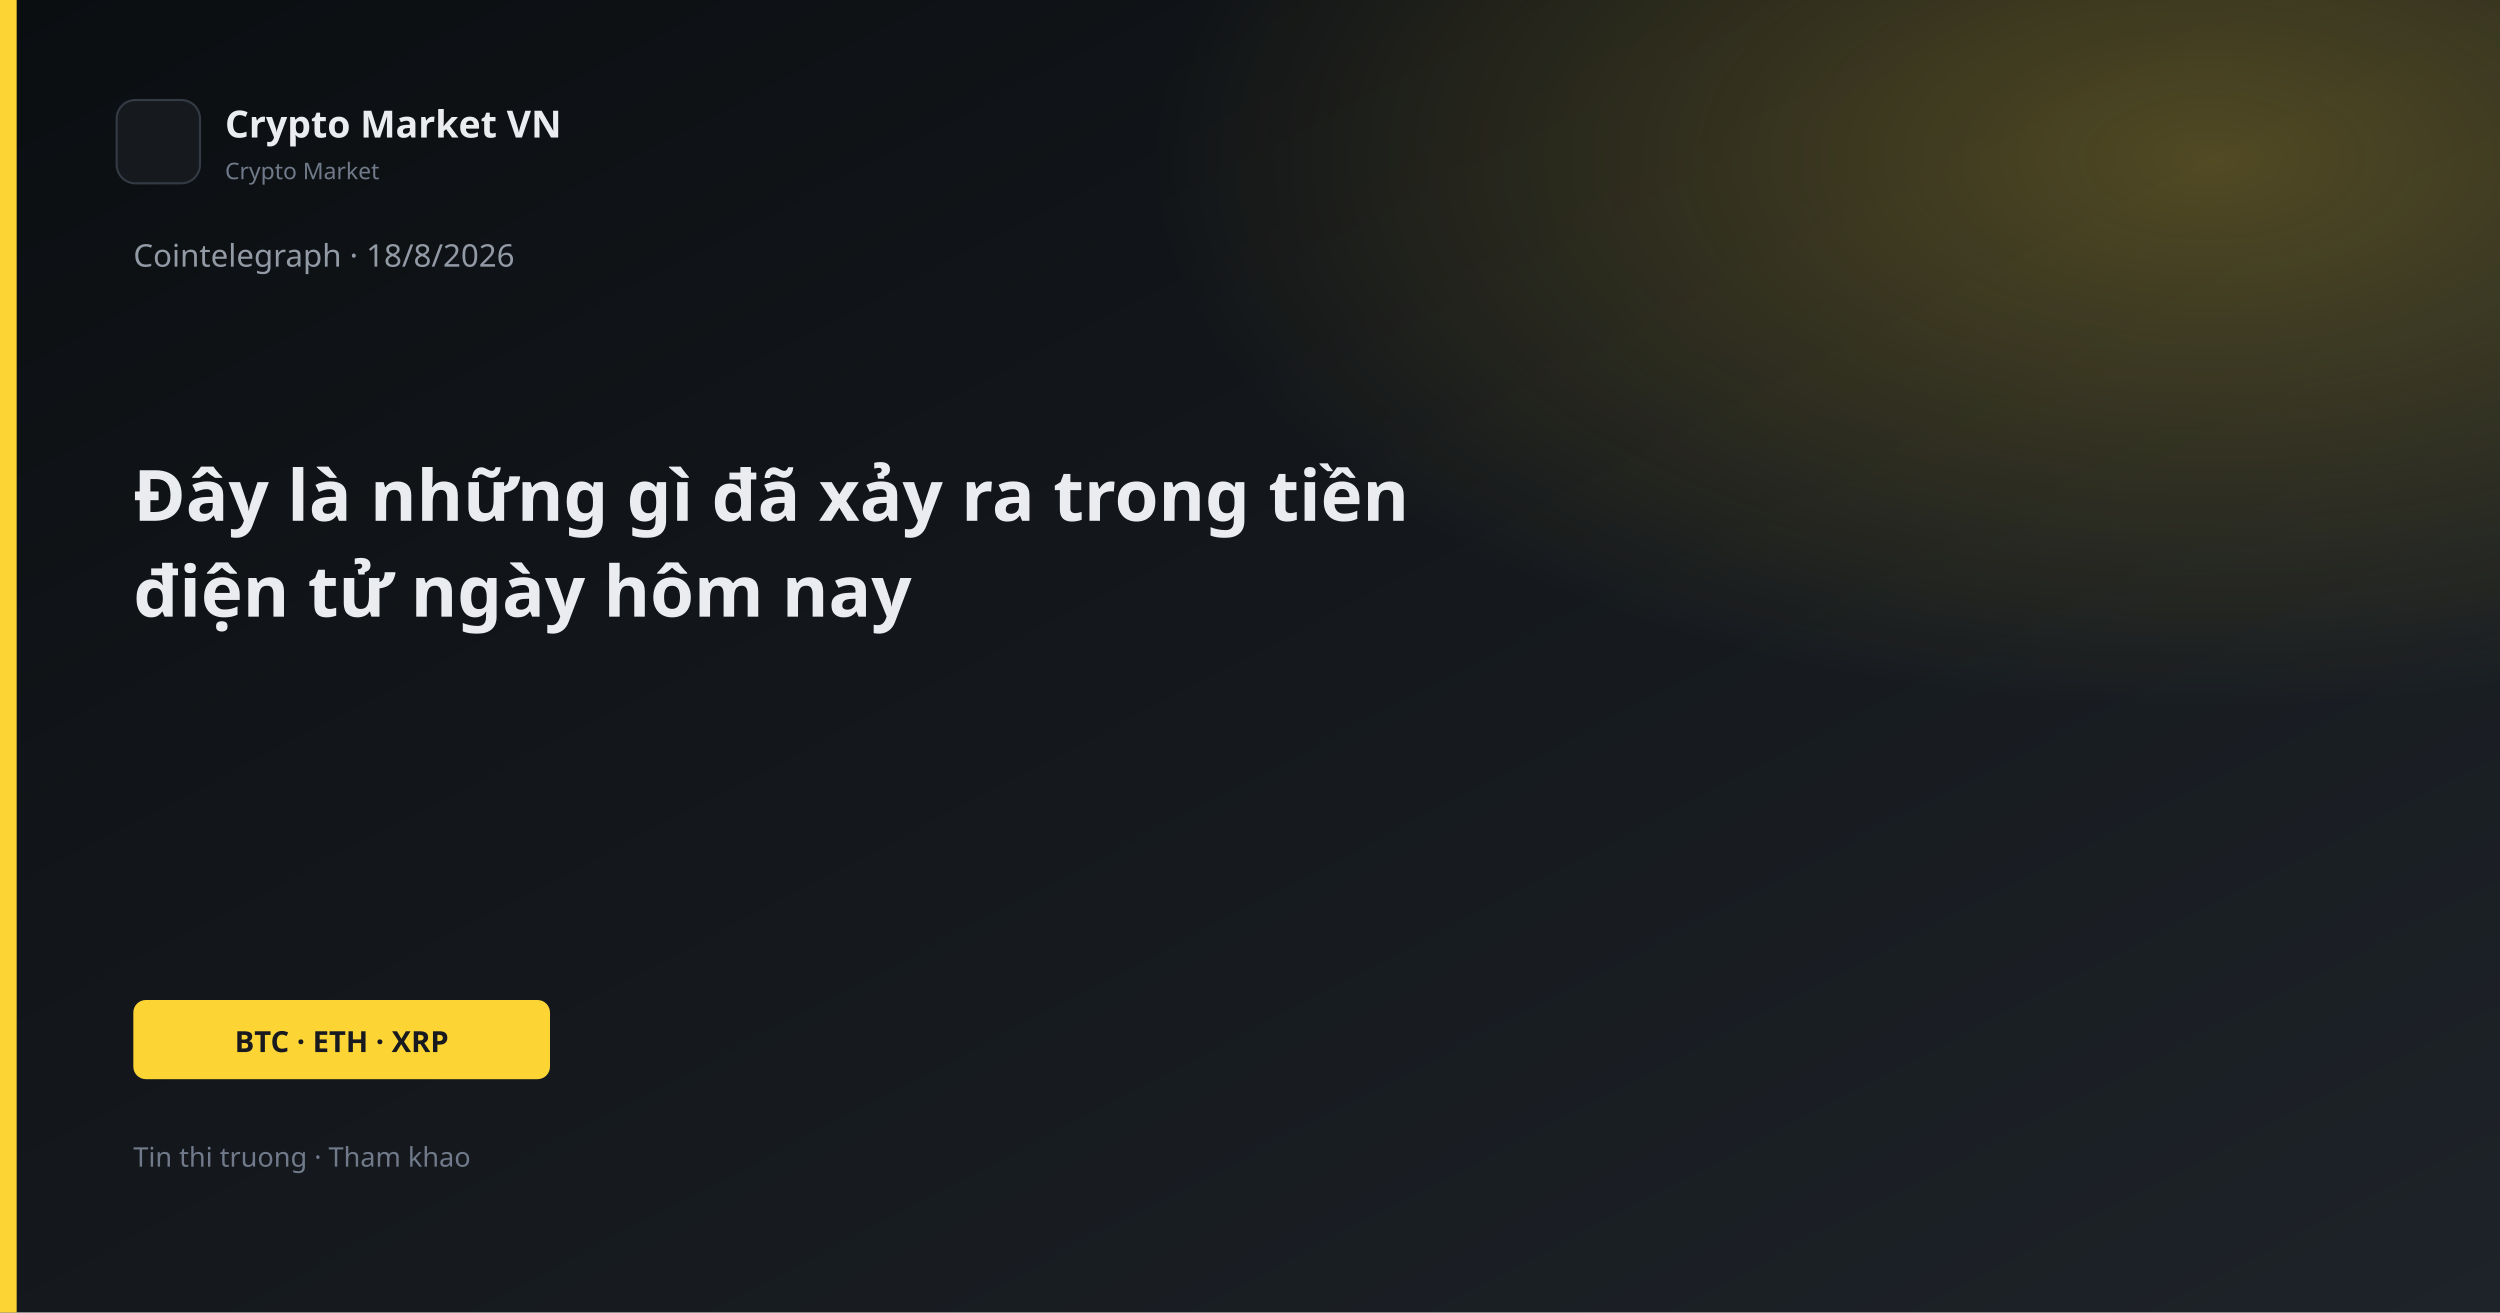
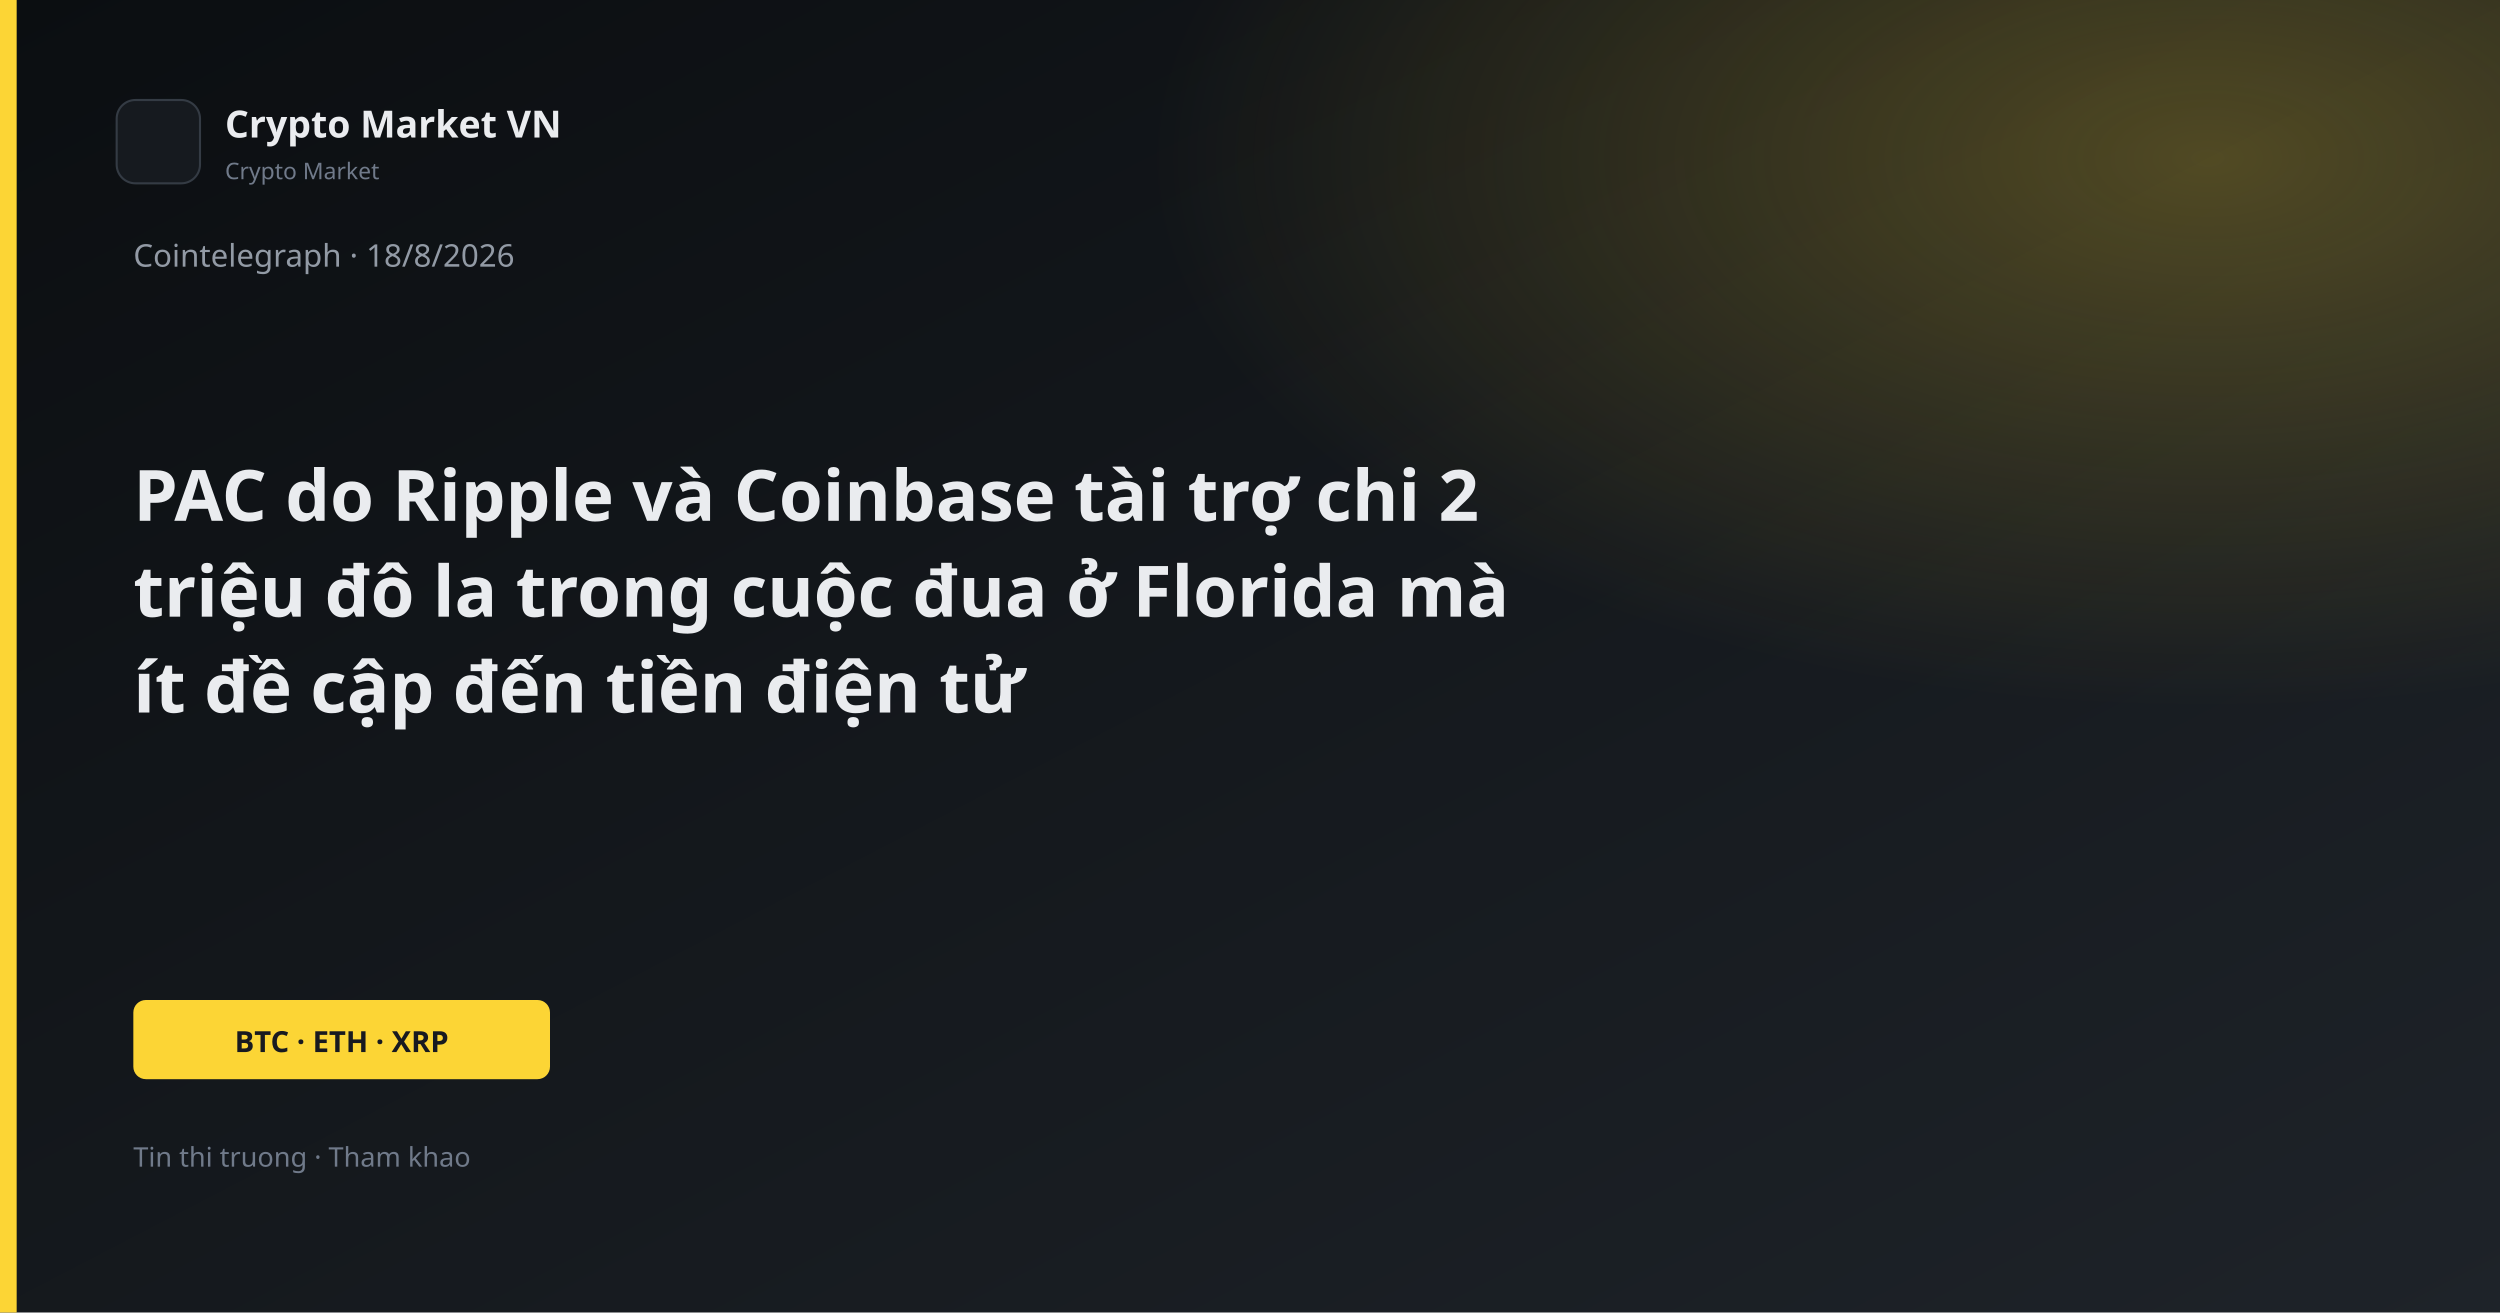
<svg xmlns="http://www.w3.org/2000/svg" width="1200" height="630" viewBox="0 0 1200 630">
  <defs>
    <linearGradient id="bg" x1="0" y1="0" x2="1" y2="1">
      <stop offset="0%" stop-color="#0B0E11" />
      <stop offset="100%" stop-color="#1E2329" />
    </linearGradient>
    <linearGradient id="gold" x1="0" y1="0" x2="1" y2="1">
      <stop stop-color="#FCD535" />
      <stop offset="1" stop-color="#F0B90B" />
    </linearGradient>
    <radialGradient id="glow" cx="88%" cy="12%" r="42%">
      <stop offset="0%" stop-color="#FCD535" stop-opacity="0.26" />
      <stop offset="100%" stop-color="#FCD535" stop-opacity="0" />
    </radialGradient>
  </defs>
  <rect width="1200" height="630" fill="url(#bg)" />
  <rect width="1200" height="630" fill="url(#glow)" />
  <rect x="0" y="0" width="8" height="630" fill="#FCD535" />
  <rect x="56" y="48" width="40" height="40" rx="9" fill="#161A1F" stroke="#343B44" />
  <text x="108" y="66" fill="#EAECEF" font-family="Segoe UI, system-ui, sans-serif" font-size="18" font-weight="600">Crypto Market VN</text>
  <text x="108" y="86" fill="#707A8A" font-family="Segoe UI, system-ui, sans-serif" font-size="11">Crypto Market</text>
  <text x="64" y="128" fill="#929AA5" font-family="Segoe UI, system-ui, sans-serif" font-size="15">Cointelegraph · 18/8/2026</text>
-   <text x="64" y="250" fill="#EAECEF" font-family="Segoe UI, system-ui, sans-serif" font-size="34" font-weight="700">Đây là những gì đã xảy ra trong tiền</text>
-   <text x="64" y="296" fill="#EAECEF" font-family="Segoe UI, system-ui, sans-serif" font-size="34" font-weight="700">điện tử ngày hôm nay</text>
+   <text x="64" y="250" fill="#EAECEF" font-family="Segoe UI, system-ui, sans-serif" font-size="34" font-weight="700">PAC do Ripple và Coinbase tài trợ chi 2</text>
+   <text x="64" y="296" fill="#EAECEF" font-family="Segoe UI, system-ui, sans-serif" font-size="34" font-weight="700">triệu đô la trong cuộc đua ở Florida mà</text>
+   <text x="64" y="342" fill="#EAECEF" font-family="Segoe UI, system-ui, sans-serif" font-size="34" font-weight="700">ít đề cập đến tiền điện tử</text>
  <rect x="64" y="480" width="200" height="38" rx="6" fill="#FCD535" />
  <text x="164" y="505" text-anchor="middle" fill="#181A20" font-family="Segoe UI, system-ui, sans-serif" font-size="14" font-weight="700">BTC · ETH · XRP</text>
  <text x="64" y="560" fill="#707A8A" font-family="Segoe UI, system-ui, sans-serif" font-size="13">Tin thi truong · Tham khao</text>
</svg>
